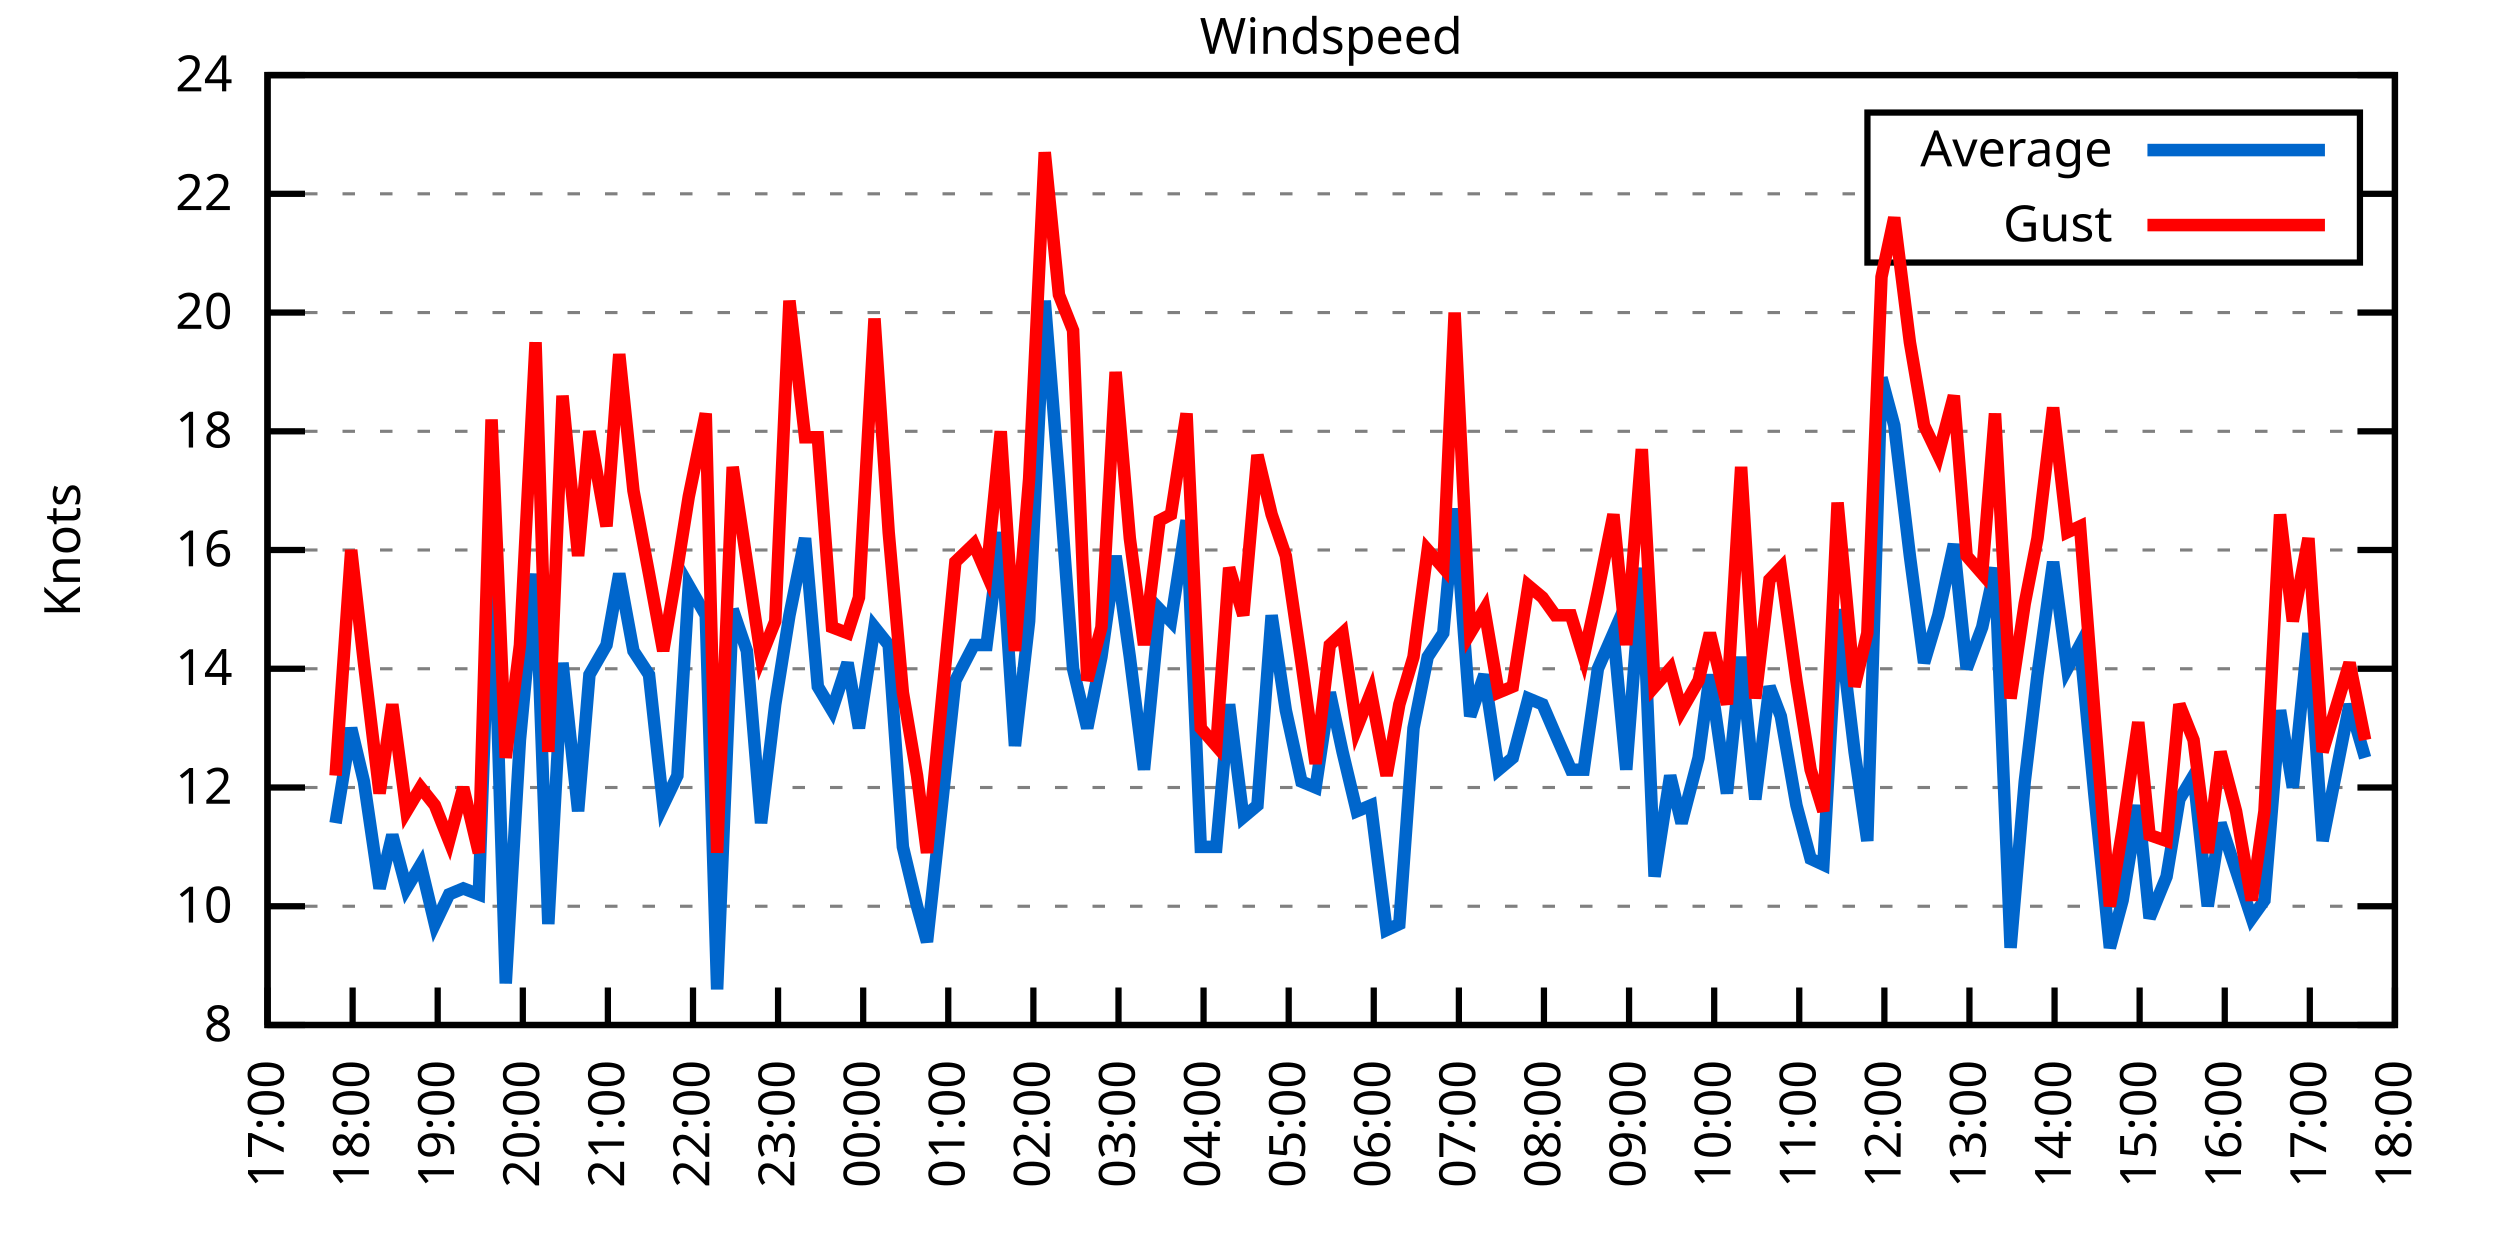
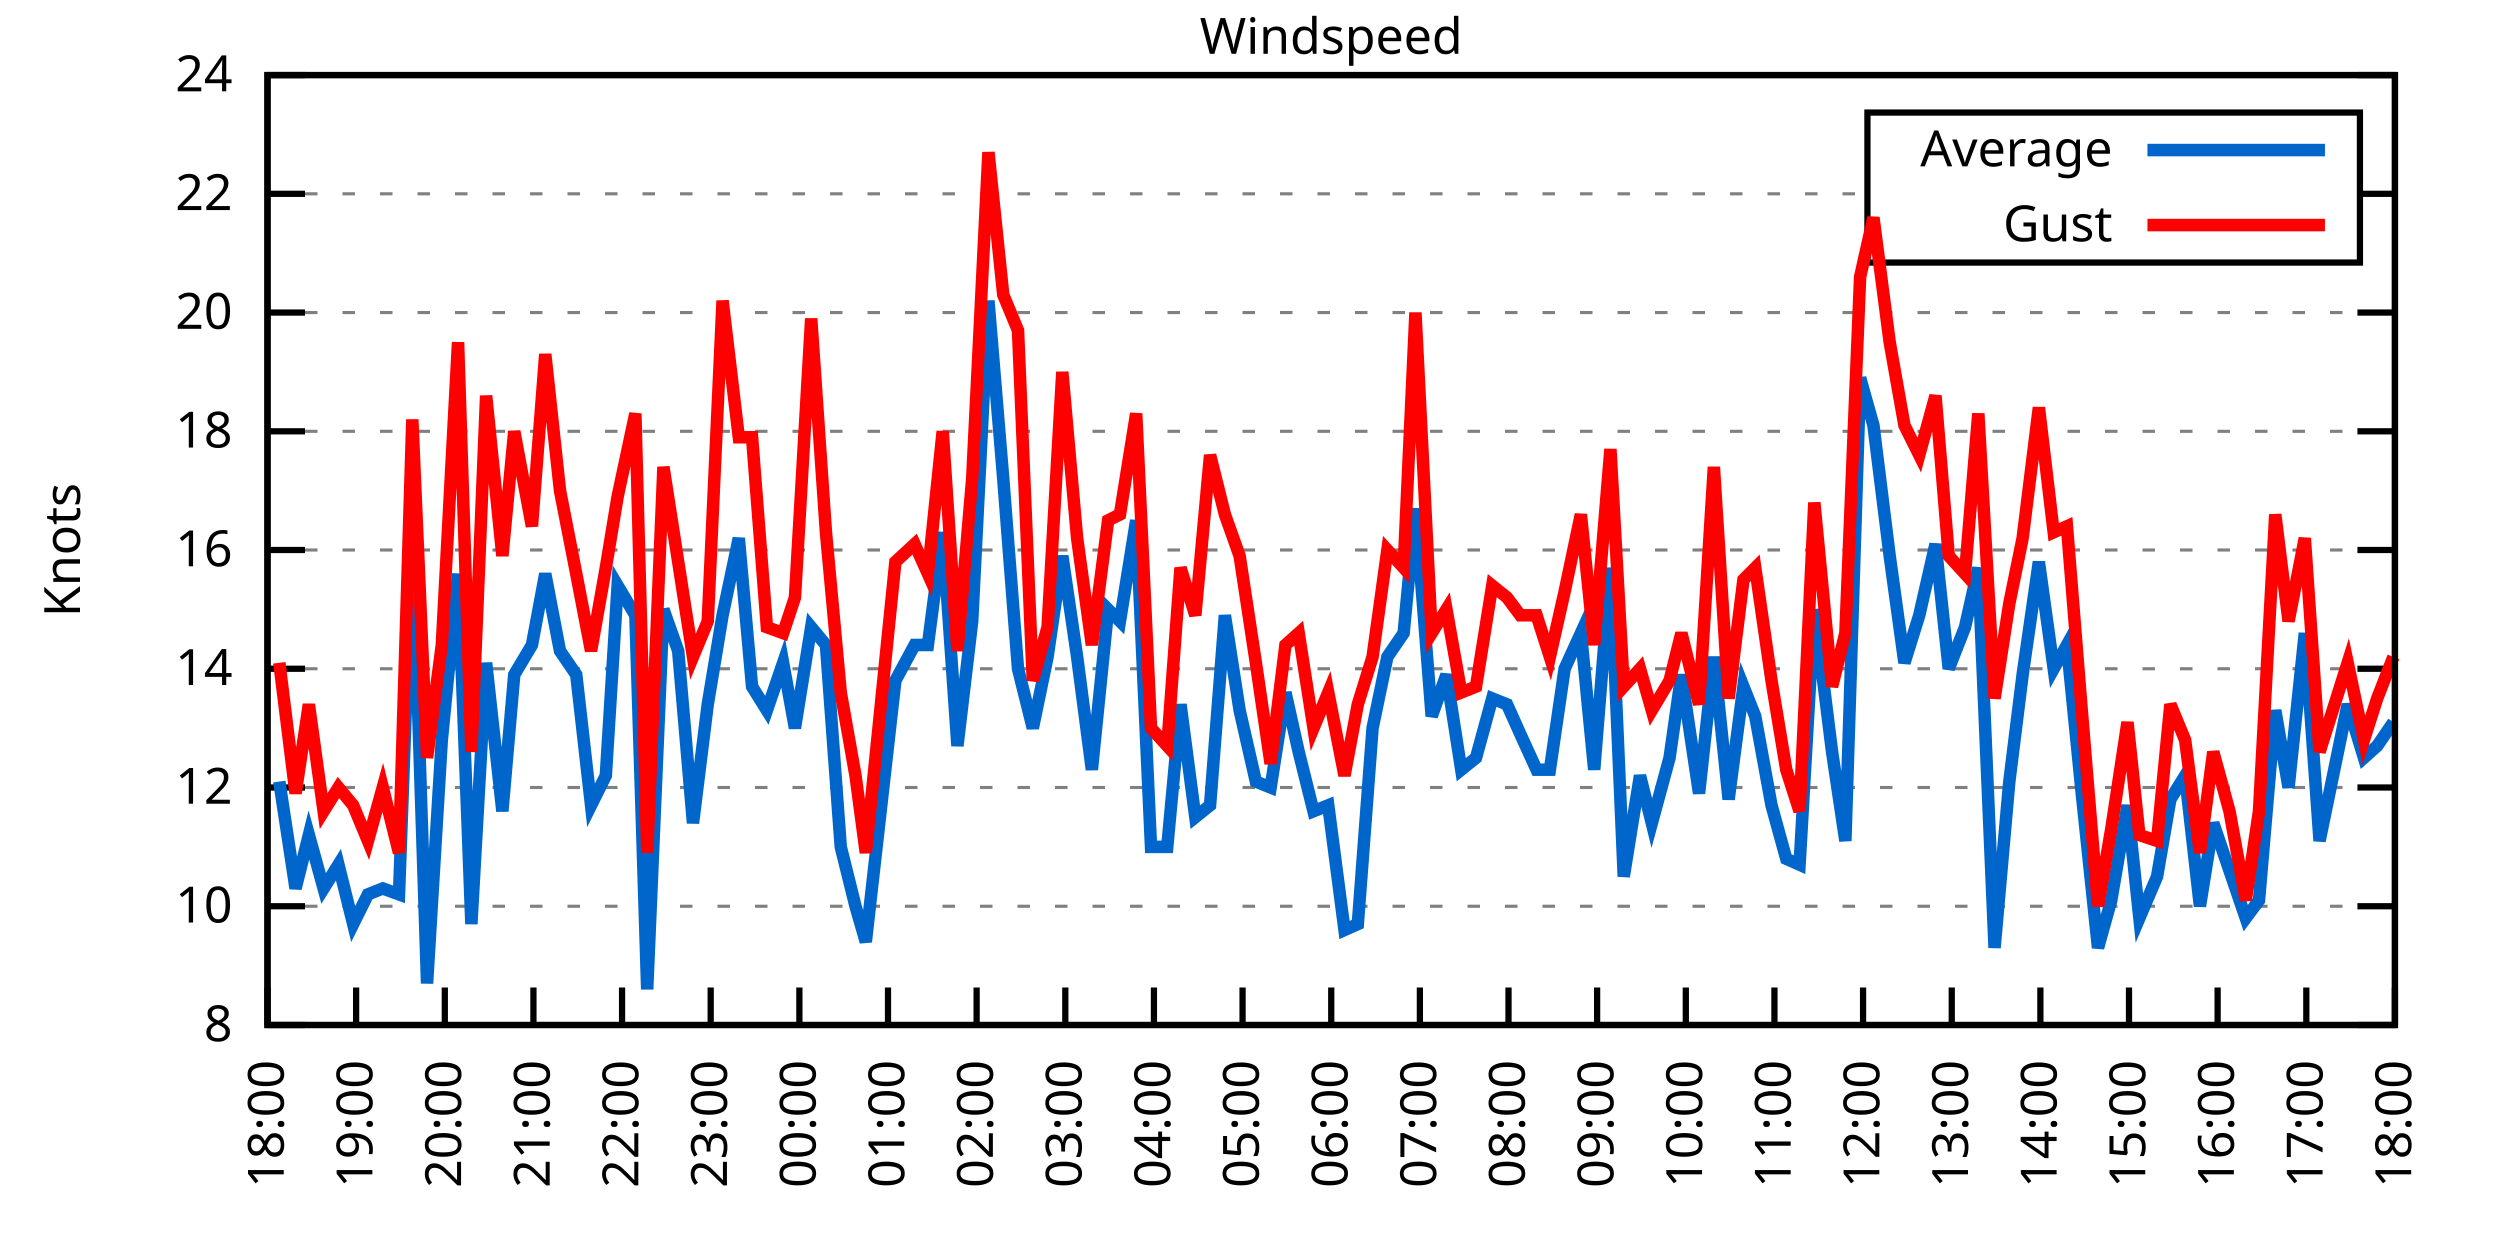
<svg xmlns="http://www.w3.org/2000/svg" xmlns:xlink="http://www.w3.org/1999/xlink" width="400" height="200" viewBox="0 0 400 200">
  <g id="gnuplot_canvas">
    <rect x="0" y="0" width="400" height="200" fill="none" />
    <defs>
      <circle id="gpDot" r="0.5" stroke-width="0.5" stroke="currentColor" />
      <path id="gpPt0" stroke-width="0.333" stroke="currentColor" d="M-1,0 h2 M0,-1 v2" />
      <path id="gpPt1" stroke-width="0.333" stroke="currentColor" d="M-1,-1 L1,1 M1,-1 L-1,1" />
      <path id="gpPt2" stroke-width="0.333" stroke="currentColor" d="M-1,0 L1,0 M0,-1 L0,1 M-1,-1 L1,1 M-1,1 L1,-1" />
      <rect id="gpPt3" stroke-width="0.333" stroke="currentColor" x="-1" y="-1" width="2" height="2" />
      <rect id="gpPt4" stroke-width="0.333" stroke="currentColor" fill="currentColor" x="-1" y="-1" width="2" height="2" />
      <circle id="gpPt5" stroke-width="0.333" stroke="currentColor" cx="0" cy="0" r="1" />
      <use xlink:href="#gpPt5" id="gpPt6" fill="currentColor" stroke="none" />
      <path id="gpPt7" stroke-width="0.333" stroke="currentColor" d="M0,-1.33 L-1.33,0.67 L1.33,0.67 z" />
      <use xlink:href="#gpPt7" id="gpPt8" fill="currentColor" stroke="none" />
      <use xlink:href="#gpPt7" id="gpPt9" stroke="currentColor" transform="rotate(180)" />
      <use xlink:href="#gpPt9" id="gpPt10" fill="currentColor" stroke="none" />
      <use xlink:href="#gpPt3" id="gpPt11" stroke="currentColor" transform="rotate(45)" />
      <use xlink:href="#gpPt11" id="gpPt12" fill="currentColor" stroke="none" />
      <path id="gpPt13" stroke-width="0.333" stroke="currentColor" d="M0,1.330 L1.265,0.411 L0.782,-1.067 L-0.782,-1.076 L-1.265,0.411 z" />
      <use xlink:href="#gpPt13" id="gpPt14" fill="currentColor" stroke="none" />
      <filter id="textbox" filterUnits="objectBoundingBox" x="0" y="0" height="1" width="1">
        <feFlood flood-color="white" flood-opacity="1" result="bgnd" />
        <feComposite in="SourceGraphic" in2="bgnd" operator="atop" />
      </filter>
      <filter id="greybox" filterUnits="objectBoundingBox" x="0" y="0" height="1" width="1">
        <feFlood flood-color="lightgrey" flood-opacity="1" result="grey" />
        <feComposite in="SourceGraphic" in2="grey" operator="atop" />
      </filter>
    </defs>
    <g fill="none" color="white" stroke="currentColor" stroke-width="1.00" stroke-linecap="butt" stroke-linejoin="miter">
</g>
    <g fill="none" color="black" stroke="currentColor" stroke-width="1.00" stroke-linecap="butt" stroke-linejoin="miter">
      <g stroke="none" shape-rendering="crispEdges">
        <polygon fill="rgb(255, 255, 255)" points="42.80,164.00 383.18,164.00 383.18,12.02 42.80,12.02 " />
      </g>
    </g>
    <g fill="none" color="black" stroke="currentColor" stroke-width="1.00" stroke-linecap="butt" stroke-linejoin="miter">
</g>
    <g fill="none" color="black" stroke="black" stroke-width="0.50" stroke-linecap="butt" stroke-linejoin="miter">
</g>
    <g fill="none" color="gray" stroke="currentColor" stroke-width="0.50" stroke-linecap="butt" stroke-linejoin="miter">
      <path stroke="gray" stroke-dasharray="2,4" class="gridline" d="M42.80,164.00 L383.19,164.00  " />
    </g>
    <g fill="none" color="gray" stroke="gray" stroke-width="1.00" stroke-linecap="butt" stroke-linejoin="miter">
</g>
    <g fill="none" color="black" stroke="currentColor" stroke-width="1.00" stroke-linecap="butt" stroke-linejoin="miter">
      <path stroke="black" d="M42.80,164.00 L48.80,164.00 M383.19,164.00 L377.19,164.00  " />
      <g transform="translate(37.20,166.60)" stroke="none" fill="black" font-family="Sans" font-size="8.00" text-anchor="end">
        <text>
          <tspan font-family="Sans"> 8</tspan>
        </text>
      </g>
    </g>
    <g fill="none" color="black" stroke="currentColor" stroke-width="1.00" stroke-linecap="butt" stroke-linejoin="miter">
</g>
    <g fill="none" color="black" stroke="black" stroke-width="0.50" stroke-linecap="butt" stroke-linejoin="miter">
</g>
    <g fill="none" color="gray" stroke="currentColor" stroke-width="0.50" stroke-linecap="butt" stroke-linejoin="miter">
      <path stroke="gray" stroke-dasharray="2,4" class="gridline" d="M42.80,145.00 L383.19,145.00  " />
    </g>
    <g fill="none" color="gray" stroke="gray" stroke-width="1.00" stroke-linecap="butt" stroke-linejoin="miter">
</g>
    <g fill="none" color="black" stroke="currentColor" stroke-width="1.00" stroke-linecap="butt" stroke-linejoin="miter">
      <path stroke="black" d="M42.80,145.00 L48.80,145.00 M383.19,145.00 L377.19,145.00  " />
      <g transform="translate(37.20,147.60)" stroke="none" fill="black" font-family="Sans" font-size="8.00" text-anchor="end">
        <text>
          <tspan font-family="Sans"> 10</tspan>
        </text>
      </g>
    </g>
    <g fill="none" color="black" stroke="currentColor" stroke-width="1.00" stroke-linecap="butt" stroke-linejoin="miter">
</g>
    <g fill="none" color="black" stroke="black" stroke-width="0.50" stroke-linecap="butt" stroke-linejoin="miter">
</g>
    <g fill="none" color="gray" stroke="currentColor" stroke-width="0.50" stroke-linecap="butt" stroke-linejoin="miter">
      <path stroke="gray" stroke-dasharray="2,4" class="gridline" d="M42.80,126.00 L383.19,126.00  " />
    </g>
    <g fill="none" color="gray" stroke="gray" stroke-width="1.00" stroke-linecap="butt" stroke-linejoin="miter">
</g>
    <g fill="none" color="black" stroke="currentColor" stroke-width="1.00" stroke-linecap="butt" stroke-linejoin="miter">
      <path stroke="black" d="M42.80,126.00 L48.80,126.00 M383.19,126.00 L377.19,126.00  " />
      <g transform="translate(37.20,128.60)" stroke="none" fill="black" font-family="Sans" font-size="8.00" text-anchor="end">
        <text>
          <tspan font-family="Sans"> 12</tspan>
        </text>
      </g>
    </g>
    <g fill="none" color="black" stroke="currentColor" stroke-width="1.00" stroke-linecap="butt" stroke-linejoin="miter">
</g>
    <g fill="none" color="black" stroke="black" stroke-width="0.50" stroke-linecap="butt" stroke-linejoin="miter">
</g>
    <g fill="none" color="gray" stroke="currentColor" stroke-width="0.50" stroke-linecap="butt" stroke-linejoin="miter">
      <path stroke="gray" stroke-dasharray="2,4" class="gridline" d="M42.80,107.00 L383.19,107.00  " />
    </g>
    <g fill="none" color="gray" stroke="gray" stroke-width="1.00" stroke-linecap="butt" stroke-linejoin="miter">
</g>
    <g fill="none" color="black" stroke="currentColor" stroke-width="1.00" stroke-linecap="butt" stroke-linejoin="miter">
      <path stroke="black" d="M42.80,107.00 L48.80,107.00 M383.19,107.00 L377.19,107.00  " />
      <g transform="translate(37.20,109.60)" stroke="none" fill="black" font-family="Sans" font-size="8.00" text-anchor="end">
        <text>
          <tspan font-family="Sans"> 14</tspan>
        </text>
      </g>
    </g>
    <g fill="none" color="black" stroke="currentColor" stroke-width="1.00" stroke-linecap="butt" stroke-linejoin="miter">
</g>
    <g fill="none" color="black" stroke="black" stroke-width="0.50" stroke-linecap="butt" stroke-linejoin="miter">
</g>
    <g fill="none" color="gray" stroke="currentColor" stroke-width="0.50" stroke-linecap="butt" stroke-linejoin="miter">
      <path stroke="gray" stroke-dasharray="2,4" class="gridline" d="M42.80,88.00 L383.19,88.00  " />
    </g>
    <g fill="none" color="gray" stroke="gray" stroke-width="1.00" stroke-linecap="butt" stroke-linejoin="miter">
</g>
    <g fill="none" color="black" stroke="currentColor" stroke-width="1.00" stroke-linecap="butt" stroke-linejoin="miter">
      <path stroke="black" d="M42.80,88.00 L48.80,88.00 M383.19,88.00 L377.19,88.00  " />
      <g transform="translate(37.20,90.60)" stroke="none" fill="black" font-family="Sans" font-size="8.00" text-anchor="end">
        <text>
          <tspan font-family="Sans"> 16</tspan>
        </text>
      </g>
    </g>
    <g fill="none" color="black" stroke="currentColor" stroke-width="1.00" stroke-linecap="butt" stroke-linejoin="miter">
</g>
    <g fill="none" color="black" stroke="black" stroke-width="0.50" stroke-linecap="butt" stroke-linejoin="miter">
</g>
    <g fill="none" color="gray" stroke="currentColor" stroke-width="0.50" stroke-linecap="butt" stroke-linejoin="miter">
      <path stroke="gray" stroke-dasharray="2,4" class="gridline" d="M42.80,69.01 L383.19,69.01  " />
    </g>
    <g fill="none" color="gray" stroke="gray" stroke-width="1.00" stroke-linecap="butt" stroke-linejoin="miter">
</g>
    <g fill="none" color="black" stroke="currentColor" stroke-width="1.00" stroke-linecap="butt" stroke-linejoin="miter">
      <path stroke="black" d="M42.80,69.01 L48.80,69.01 M383.19,69.01 L377.19,69.01  " />
      <g transform="translate(37.20,71.61)" stroke="none" fill="black" font-family="Sans" font-size="8.00" text-anchor="end">
        <text>
          <tspan font-family="Sans"> 18</tspan>
        </text>
      </g>
    </g>
    <g fill="none" color="black" stroke="currentColor" stroke-width="1.00" stroke-linecap="butt" stroke-linejoin="miter">
</g>
    <g fill="none" color="black" stroke="black" stroke-width="0.50" stroke-linecap="butt" stroke-linejoin="miter">
</g>
    <g fill="none" color="gray" stroke="currentColor" stroke-width="0.50" stroke-linecap="butt" stroke-linejoin="miter">
      <path stroke="gray" stroke-dasharray="2,4" class="gridline" d="M42.80,50.01 L383.19,50.01  " />
    </g>
    <g fill="none" color="gray" stroke="gray" stroke-width="1.00" stroke-linecap="butt" stroke-linejoin="miter">
</g>
    <g fill="none" color="black" stroke="currentColor" stroke-width="1.00" stroke-linecap="butt" stroke-linejoin="miter">
      <path stroke="black" d="M42.80,50.01 L48.80,50.01 M383.19,50.01 L377.19,50.01  " />
      <g transform="translate(37.20,52.61)" stroke="none" fill="black" font-family="Sans" font-size="8.00" text-anchor="end">
        <text>
          <tspan font-family="Sans"> 20</tspan>
        </text>
      </g>
    </g>
    <g fill="none" color="black" stroke="currentColor" stroke-width="1.00" stroke-linecap="butt" stroke-linejoin="miter">
</g>
    <g fill="none" color="black" stroke="black" stroke-width="0.50" stroke-linecap="butt" stroke-linejoin="miter">
</g>
    <g fill="none" color="gray" stroke="currentColor" stroke-width="0.50" stroke-linecap="butt" stroke-linejoin="miter">
      <path stroke="gray" stroke-dasharray="2,4" class="gridline" d="M42.80,31.01 L298.79,31.01 M377.59,31.01 L383.19,31.01  " />
    </g>
    <g fill="none" color="gray" stroke="gray" stroke-width="1.00" stroke-linecap="butt" stroke-linejoin="miter">
</g>
    <g fill="none" color="black" stroke="currentColor" stroke-width="1.00" stroke-linecap="butt" stroke-linejoin="miter">
      <path stroke="black" d="M42.80,31.01 L48.80,31.01 M383.19,31.01 L377.19,31.01  " />
      <g transform="translate(37.20,33.61)" stroke="none" fill="black" font-family="Sans" font-size="8.00" text-anchor="end">
        <text>
          <tspan font-family="Sans"> 22</tspan>
        </text>
      </g>
    </g>
    <g fill="none" color="black" stroke="currentColor" stroke-width="1.00" stroke-linecap="butt" stroke-linejoin="miter">
</g>
    <g fill="none" color="black" stroke="black" stroke-width="0.50" stroke-linecap="butt" stroke-linejoin="miter">
</g>
    <g fill="none" color="gray" stroke="currentColor" stroke-width="0.50" stroke-linecap="butt" stroke-linejoin="miter">
      <path stroke="gray" stroke-dasharray="2,4" class="gridline" d="M42.80,12.01 L383.19,12.01  " />
    </g>
    <g fill="none" color="gray" stroke="gray" stroke-width="1.00" stroke-linecap="butt" stroke-linejoin="miter">
</g>
    <g fill="none" color="black" stroke="currentColor" stroke-width="1.00" stroke-linecap="butt" stroke-linejoin="miter">
      <path stroke="black" d="M42.80,12.01 L48.80,12.01 M383.19,12.01 L377.19,12.01  " />
      <g transform="translate(37.20,14.61)" stroke="none" fill="black" font-family="Sans" font-size="8.00" text-anchor="end">
        <text>
          <tspan font-family="Sans"> 24</tspan>
        </text>
      </g>
    </g>
    <g fill="none" color="black" stroke="currentColor" stroke-width="1.00" stroke-linecap="butt" stroke-linejoin="miter">
      <path stroke="black" d="M42.80,164.00 L42.80,158.00  " />
      <g transform="translate(45.40,169.60) rotate(270.00)" stroke="none" fill="black" font-family="Sans" font-size="8.00" text-anchor="end">
        <text>
-           <tspan font-family="Sans">17:00</tspan>
-         </text>
-       </g>
-     </g>
-     <g fill="none" color="black" stroke="currentColor" stroke-width="1.00" stroke-linecap="butt" stroke-linejoin="miter">
-       <path stroke="black" d="M56.42,164.00 L56.42,158.00  " />
-       <g transform="translate(59.02,169.60) rotate(270.00)" stroke="none" fill="black" font-family="Sans" font-size="8.00" text-anchor="end">
-         <text>
          <tspan font-family="Sans">18:00</tspan>
        </text>
      </g>
    </g>
    <g fill="none" color="black" stroke="currentColor" stroke-width="1.00" stroke-linecap="butt" stroke-linejoin="miter">
-       <path stroke="black" d="M70.03,164.00 L70.03,158.00  " />
-       <g transform="translate(72.63,169.60) rotate(270.00)" stroke="none" fill="black" font-family="Sans" font-size="8.00" text-anchor="end">
+       <path stroke="black" d="M56.98,164.00 L56.98,158.00  " />
+       <g transform="translate(59.58,169.60) rotate(270.00)" stroke="none" fill="black" font-family="Sans" font-size="8.00" text-anchor="end">
        <text>
          <tspan font-family="Sans">19:00</tspan>
        </text>
      </g>
    </g>
    <g fill="none" color="black" stroke="currentColor" stroke-width="1.00" stroke-linecap="butt" stroke-linejoin="miter">
-       <path stroke="black" d="M83.65,164.00 L83.65,158.00  " />
-       <g transform="translate(86.25,169.60) rotate(270.00)" stroke="none" fill="black" font-family="Sans" font-size="8.00" text-anchor="end">
+       <path stroke="black" d="M71.17,164.00 L71.17,158.00  " />
+       <g transform="translate(73.77,169.60) rotate(270.00)" stroke="none" fill="black" font-family="Sans" font-size="8.00" text-anchor="end">
        <text>
          <tspan font-family="Sans">20:00</tspan>
        </text>
      </g>
    </g>
    <g fill="none" color="black" stroke="currentColor" stroke-width="1.00" stroke-linecap="butt" stroke-linejoin="miter">
-       <path stroke="black" d="M97.26,164.00 L97.26,158.00  " />
-       <g transform="translate(99.86,169.60) rotate(270.00)" stroke="none" fill="black" font-family="Sans" font-size="8.00" text-anchor="end">
+       <path stroke="black" d="M85.35,164.00 L85.35,158.00  " />
+       <g transform="translate(87.95,169.60) rotate(270.00)" stroke="none" fill="black" font-family="Sans" font-size="8.00" text-anchor="end">
        <text>
          <tspan font-family="Sans">21:00</tspan>
        </text>
      </g>
    </g>
    <g fill="none" color="black" stroke="currentColor" stroke-width="1.00" stroke-linecap="butt" stroke-linejoin="miter">
-       <path stroke="black" d="M110.88,164.00 L110.88,158.00  " />
-       <g transform="translate(113.48,169.60) rotate(270.00)" stroke="none" fill="black" font-family="Sans" font-size="8.00" text-anchor="end">
+       <path stroke="black" d="M99.53,164.00 L99.53,158.00  " />
+       <g transform="translate(102.13,169.60) rotate(270.00)" stroke="none" fill="black" font-family="Sans" font-size="8.00" text-anchor="end">
        <text>
          <tspan font-family="Sans">22:00</tspan>
        </text>
      </g>
    </g>
    <g fill="none" color="black" stroke="currentColor" stroke-width="1.00" stroke-linecap="butt" stroke-linejoin="miter">
-       <path stroke="black" d="M124.49,164.00 L124.49,158.00  " />
-       <g transform="translate(127.09,169.60) rotate(270.00)" stroke="none" fill="black" font-family="Sans" font-size="8.00" text-anchor="end">
+       <path stroke="black" d="M113.71,164.00 L113.71,158.00  " />
+       <g transform="translate(116.31,169.60) rotate(270.00)" stroke="none" fill="black" font-family="Sans" font-size="8.00" text-anchor="end">
        <text>
          <tspan font-family="Sans">23:00</tspan>
        </text>
      </g>
    </g>
    <g fill="none" color="black" stroke="currentColor" stroke-width="1.00" stroke-linecap="butt" stroke-linejoin="miter">
-       <path stroke="black" d="M138.11,164.00 L138.11,158.00  " />
-       <g transform="translate(140.71,169.60) rotate(270.00)" stroke="none" fill="black" font-family="Sans" font-size="8.00" text-anchor="end">
+       <path stroke="black" d="M127.90,164.00 L127.90,158.00  " />
+       <g transform="translate(130.50,169.60) rotate(270.00)" stroke="none" fill="black" font-family="Sans" font-size="8.00" text-anchor="end">
        <text>
          <tspan font-family="Sans">00:00</tspan>
        </text>
      </g>
    </g>
    <g fill="none" color="black" stroke="currentColor" stroke-width="1.00" stroke-linecap="butt" stroke-linejoin="miter">
-       <path stroke="black" d="M151.72,164.00 L151.72,158.00  " />
-       <g transform="translate(154.32,169.60) rotate(270.00)" stroke="none" fill="black" font-family="Sans" font-size="8.00" text-anchor="end">
+       <path stroke="black" d="M142.08,164.00 L142.08,158.00  " />
+       <g transform="translate(144.68,169.60) rotate(270.00)" stroke="none" fill="black" font-family="Sans" font-size="8.00" text-anchor="end">
        <text>
          <tspan font-family="Sans">01:00</tspan>
        </text>
      </g>
    </g>
    <g fill="none" color="black" stroke="currentColor" stroke-width="1.00" stroke-linecap="butt" stroke-linejoin="miter">
-       <path stroke="black" d="M165.34,164.00 L165.34,158.00  " />
-       <g transform="translate(167.94,169.60) rotate(270.00)" stroke="none" fill="black" font-family="Sans" font-size="8.00" text-anchor="end">
+       <path stroke="black" d="M156.26,164.00 L156.26,158.00  " />
+       <g transform="translate(158.86,169.60) rotate(270.00)" stroke="none" fill="black" font-family="Sans" font-size="8.00" text-anchor="end">
        <text>
          <tspan font-family="Sans">02:00</tspan>
        </text>
      </g>
    </g>
    <g fill="none" color="black" stroke="currentColor" stroke-width="1.00" stroke-linecap="butt" stroke-linejoin="miter">
-       <path stroke="black" d="M178.96,164.00 L178.96,158.00  " />
-       <g transform="translate(181.56,169.60) rotate(270.00)" stroke="none" fill="black" font-family="Sans" font-size="8.00" text-anchor="end">
+       <path stroke="black" d="M170.45,164.00 L170.45,158.00  " />
+       <g transform="translate(173.05,169.60) rotate(270.00)" stroke="none" fill="black" font-family="Sans" font-size="8.00" text-anchor="end">
        <text>
          <tspan font-family="Sans">03:00</tspan>
        </text>
      </g>
    </g>
    <g fill="none" color="black" stroke="currentColor" stroke-width="1.00" stroke-linecap="butt" stroke-linejoin="miter">
-       <path stroke="black" d="M192.57,164.00 L192.57,158.00  " />
-       <g transform="translate(195.17,169.60) rotate(270.00)" stroke="none" fill="black" font-family="Sans" font-size="8.00" text-anchor="end">
+       <path stroke="black" d="M184.63,164.00 L184.63,158.00  " />
+       <g transform="translate(187.23,169.60) rotate(270.00)" stroke="none" fill="black" font-family="Sans" font-size="8.00" text-anchor="end">
        <text>
          <tspan font-family="Sans">04:00</tspan>
        </text>
      </g>
    </g>
    <g fill="none" color="black" stroke="currentColor" stroke-width="1.00" stroke-linecap="butt" stroke-linejoin="miter">
-       <path stroke="black" d="M206.19,164.00 L206.19,158.00  " />
-       <g transform="translate(208.79,169.60) rotate(270.00)" stroke="none" fill="black" font-family="Sans" font-size="8.00" text-anchor="end">
+       <path stroke="black" d="M198.81,164.00 L198.81,158.00  " />
+       <g transform="translate(201.41,169.60) rotate(270.00)" stroke="none" fill="black" font-family="Sans" font-size="8.00" text-anchor="end">
        <text>
          <tspan font-family="Sans">05:00</tspan>
        </text>
      </g>
    </g>
    <g fill="none" color="black" stroke="currentColor" stroke-width="1.00" stroke-linecap="butt" stroke-linejoin="miter">
-       <path stroke="black" d="M219.80,164.00 L219.80,158.00  " />
-       <g transform="translate(222.40,169.60) rotate(270.00)" stroke="none" fill="black" font-family="Sans" font-size="8.00" text-anchor="end">
+       <path stroke="black" d="M213.00,164.00 L213.00,158.00  " />
+       <g transform="translate(215.60,169.60) rotate(270.00)" stroke="none" fill="black" font-family="Sans" font-size="8.00" text-anchor="end">
        <text>
          <tspan font-family="Sans">06:00</tspan>
        </text>
      </g>
    </g>
    <g fill="none" color="black" stroke="currentColor" stroke-width="1.00" stroke-linecap="butt" stroke-linejoin="miter">
-       <path stroke="black" d="M233.42,164.00 L233.42,158.00  " />
-       <g transform="translate(236.02,169.60) rotate(270.00)" stroke="none" fill="black" font-family="Sans" font-size="8.00" text-anchor="end">
+       <path stroke="black" d="M227.18,164.00 L227.18,158.00  " />
+       <g transform="translate(229.78,169.60) rotate(270.00)" stroke="none" fill="black" font-family="Sans" font-size="8.00" text-anchor="end">
        <text>
          <tspan font-family="Sans">07:00</tspan>
        </text>
      </g>
    </g>
    <g fill="none" color="black" stroke="currentColor" stroke-width="1.00" stroke-linecap="butt" stroke-linejoin="miter">
-       <path stroke="black" d="M247.03,164.00 L247.03,158.00  " />
-       <g transform="translate(249.63,169.60) rotate(270.00)" stroke="none" fill="black" font-family="Sans" font-size="8.00" text-anchor="end">
+       <path stroke="black" d="M241.36,164.00 L241.36,158.00  " />
+       <g transform="translate(243.96,169.60) rotate(270.00)" stroke="none" fill="black" font-family="Sans" font-size="8.00" text-anchor="end">
        <text>
          <tspan font-family="Sans">08:00</tspan>
        </text>
      </g>
    </g>
    <g fill="none" color="black" stroke="currentColor" stroke-width="1.00" stroke-linecap="butt" stroke-linejoin="miter">
-       <path stroke="black" d="M260.65,164.00 L260.65,158.00  " />
-       <g transform="translate(263.25,169.60) rotate(270.00)" stroke="none" fill="black" font-family="Sans" font-size="8.00" text-anchor="end">
+       <path stroke="black" d="M255.54,164.00 L255.54,158.00  " />
+       <g transform="translate(258.14,169.60) rotate(270.00)" stroke="none" fill="black" font-family="Sans" font-size="8.00" text-anchor="end">
        <text>
          <tspan font-family="Sans">09:00</tspan>
        </text>
      </g>
    </g>
    <g fill="none" color="black" stroke="currentColor" stroke-width="1.00" stroke-linecap="butt" stroke-linejoin="miter">
-       <path stroke="black" d="M274.27,164.00 L274.27,158.00  " />
-       <g transform="translate(276.87,169.60) rotate(270.00)" stroke="none" fill="black" font-family="Sans" font-size="8.00" text-anchor="end">
+       <path stroke="black" d="M269.73,164.00 L269.73,158.00  " />
+       <g transform="translate(272.33,169.60) rotate(270.00)" stroke="none" fill="black" font-family="Sans" font-size="8.00" text-anchor="end">
        <text>
          <tspan font-family="Sans">10:00</tspan>
        </text>
      </g>
    </g>
    <g fill="none" color="black" stroke="currentColor" stroke-width="1.00" stroke-linecap="butt" stroke-linejoin="miter">
-       <path stroke="black" d="M287.88,164.00 L287.88,158.00  " />
-       <g transform="translate(290.48,169.60) rotate(270.00)" stroke="none" fill="black" font-family="Sans" font-size="8.00" text-anchor="end">
+       <path stroke="black" d="M283.91,164.00 L283.91,158.00  " />
+       <g transform="translate(286.51,169.60) rotate(270.00)" stroke="none" fill="black" font-family="Sans" font-size="8.00" text-anchor="end">
        <text>
          <tspan font-family="Sans">11:00</tspan>
        </text>
      </g>
    </g>
    <g fill="none" color="black" stroke="currentColor" stroke-width="1.00" stroke-linecap="butt" stroke-linejoin="miter">
-       <path stroke="black" d="M301.50,164.00 L301.50,158.00  " />
-       <g transform="translate(304.10,169.60) rotate(270.00)" stroke="none" fill="black" font-family="Sans" font-size="8.00" text-anchor="end">
+       <path stroke="black" d="M298.09,164.00 L298.09,158.00  " />
+       <g transform="translate(300.69,169.60) rotate(270.00)" stroke="none" fill="black" font-family="Sans" font-size="8.00" text-anchor="end">
        <text>
          <tspan font-family="Sans">12:00</tspan>
        </text>
      </g>
    </g>
    <g fill="none" color="black" stroke="currentColor" stroke-width="1.00" stroke-linecap="butt" stroke-linejoin="miter">
-       <path stroke="black" d="M315.11,164.00 L315.11,158.00  " />
-       <g transform="translate(317.71,169.60) rotate(270.00)" stroke="none" fill="black" font-family="Sans" font-size="8.00" text-anchor="end">
+       <path stroke="black" d="M312.28,164.00 L312.28,158.00  " />
+       <g transform="translate(314.88,169.60) rotate(270.00)" stroke="none" fill="black" font-family="Sans" font-size="8.00" text-anchor="end">
        <text>
          <tspan font-family="Sans">13:00</tspan>
        </text>
      </g>
    </g>
    <g fill="none" color="black" stroke="currentColor" stroke-width="1.00" stroke-linecap="butt" stroke-linejoin="miter">
-       <path stroke="black" d="M328.73,164.00 L328.73,158.00  " />
-       <g transform="translate(331.33,169.60) rotate(270.00)" stroke="none" fill="black" font-family="Sans" font-size="8.00" text-anchor="end">
+       <path stroke="black" d="M326.46,164.00 L326.46,158.00  " />
+       <g transform="translate(329.06,169.60) rotate(270.00)" stroke="none" fill="black" font-family="Sans" font-size="8.00" text-anchor="end">
        <text>
          <tspan font-family="Sans">14:00</tspan>
        </text>
      </g>
    </g>
    <g fill="none" color="black" stroke="currentColor" stroke-width="1.00" stroke-linecap="butt" stroke-linejoin="miter">
-       <path stroke="black" d="M342.34,164.00 L342.34,158.00  " />
-       <g transform="translate(344.94,169.60) rotate(270.00)" stroke="none" fill="black" font-family="Sans" font-size="8.00" text-anchor="end">
+       <path stroke="black" d="M340.64,164.00 L340.64,158.00  " />
+       <g transform="translate(343.24,169.60) rotate(270.00)" stroke="none" fill="black" font-family="Sans" font-size="8.00" text-anchor="end">
        <text>
          <tspan font-family="Sans">15:00</tspan>
        </text>
      </g>
    </g>
    <g fill="none" color="black" stroke="currentColor" stroke-width="1.00" stroke-linecap="butt" stroke-linejoin="miter">
-       <path stroke="black" d="M355.96,164.00 L355.96,158.00  " />
-       <g transform="translate(358.56,169.60) rotate(270.00)" stroke="none" fill="black" font-family="Sans" font-size="8.00" text-anchor="end">
+       <path stroke="black" d="M354.82,164.00 L354.82,158.00  " />
+       <g transform="translate(357.42,169.60) rotate(270.00)" stroke="none" fill="black" font-family="Sans" font-size="8.00" text-anchor="end">
        <text>
          <tspan font-family="Sans">16:00</tspan>
        </text>
      </g>
    </g>
    <g fill="none" color="black" stroke="currentColor" stroke-width="1.00" stroke-linecap="butt" stroke-linejoin="miter">
-       <path stroke="black" d="M369.57,164.00 L369.57,158.00  " />
-       <g transform="translate(372.17,169.60) rotate(270.00)" stroke="none" fill="black" font-family="Sans" font-size="8.00" text-anchor="end">
+       <path stroke="black" d="M369.01,164.00 L369.01,158.00  " />
+       <g transform="translate(371.61,169.60) rotate(270.00)" stroke="none" fill="black" font-family="Sans" font-size="8.00" text-anchor="end">
        <text>
          <tspan font-family="Sans">17:00</tspan>
        </text>
      </g>
    </g>
    <g fill="none" color="black" stroke="currentColor" stroke-width="1.00" stroke-linecap="butt" stroke-linejoin="miter">
      <path stroke="black" d="M383.19,164.00 L383.19,158.00  " />
      <g transform="translate(385.79,169.60) rotate(270.00)" stroke="none" fill="black" font-family="Sans" font-size="8.00" text-anchor="end">
        <text>
          <tspan font-family="Sans">18:00</tspan>
        </text>
      </g>
    </g>
    <g fill="none" color="black" stroke="currentColor" stroke-width="1.00" stroke-linecap="butt" stroke-linejoin="miter">
</g>
    <g fill="none" color="black" stroke="currentColor" stroke-width="1.00" stroke-linecap="butt" stroke-linejoin="miter">
      <path stroke="black" d="M42.80,12.01 L42.80,164.00 L383.19,164.00 L383.19,12.01 L42.80,12.01 Z  " />
    </g>
    <g fill="none" color="black" stroke="currentColor" stroke-width="1.00" stroke-linecap="butt" stroke-linejoin="miter">
</g>
    <g fill="none" color="black" stroke="currentColor" stroke-width="1.00" stroke-linecap="butt" stroke-linejoin="miter">
      <path stroke="black" d="M298.79,42.01 L298.79,18.01 L377.59,18.01 L377.59,42.01 L298.79,42.01 Z  " />
    </g>
    <g id="Windspeed_plot_1">
      <g fill="none" color="white" stroke="black" stroke-width="2.00" stroke-linecap="butt" stroke-linejoin="miter">
</g>
      <g fill="none" color="black" stroke="currentColor" stroke-width="2.00" stroke-linecap="butt" stroke-linejoin="miter">
        <g transform="translate(337.99,26.61)" stroke="none" fill="black" font-family="Sans" font-size="8.00" text-anchor="end">
          <text>
            <tspan font-family="Sans">Average</tspan>
          </text>
        </g>
      </g>
      <g fill="none" color="black" stroke="currentColor" stroke-width="2.00" stroke-linecap="butt" stroke-linejoin="miter">
-         <path stroke="rgb(  0, 102, 204)" d="M343.59,24.01 L371.99,24.01 M53.69,131.70 L56.19,116.50 L58.23,125.05 L60.73,142.15 L62.77,133.60 L65.04,142.15   L67.31,138.35 L69.58,147.85 L71.85,143.10 L74.12,142.15 L76.61,143.10 L78.65,85.16 L80.92,157.35 L83.19,118.40   L85.69,91.80 L87.73,147.85 L90.00,106.05 L92.50,129.80 L94.31,107.95 L97.04,103.20 L99.08,91.80 L101.35,104.15   L103.84,107.95 L106.11,128.85 L108.38,124.10 L110.20,93.70 L112.92,98.45 L114.74,158.30 L117.23,97.50 L119.50,104.15   L121.77,131.70 L124.04,112.70 L126.31,98.45 L128.81,86.11 L130.85,109.85 L133.12,113.65 L135.61,106.05 L137.43,116.50   L139.92,100.35 L142.19,103.20 L144.46,135.50 L146.73,145.00 L148.32,150.70 L152.86,108.90 L155.81,103.20 L157.85,103.20   L160.12,85.16 L162.39,119.35 L164.66,99.40 L167.16,48.11 L169.43,76.61 L171.69,107.00 L173.96,116.50 L176.23,105.10   L178.50,88.95 L180.77,105.10 L183.04,123.15 L185.54,97.50 L187.35,99.40 L189.85,83.26 L192.12,135.50 L194.61,135.50   L196.66,112.70 L198.93,130.75 L201.19,128.85 L203.46,98.45 L205.73,113.65 L208.23,125.05 L210.50,126.00 L212.77,110.80   L214.81,120.30 L217.08,129.80 L219.35,128.85 L221.85,148.80 L223.89,147.85 L226.16,116.50 L228.43,105.10 L230.92,101.30   L232.74,81.36 L235.23,114.60 L237.50,107.95 L239.77,123.15 L242.04,121.25 L244.54,111.75 L246.81,112.70 L248.85,117.45   L251.35,123.15 L253.39,123.15 L255.66,107.00 L258.15,101.30 L260.20,123.15 L262.69,90.85 L264.73,140.25 L267.23,124.10   L269.05,131.70 L271.77,121.25 L273.58,107.95 L276.31,126.95 L278.58,105.10 L280.85,127.90 L283.12,109.85 L284.93,114.60   L287.43,128.85 L289.70,137.40 L291.74,138.35 L294.01,97.50 L296.73,120.30 L298.77,134.55 L301.04,60.46 L303.08,68.06   L305.58,88.95 L307.85,106.05 L310.12,98.45 L312.62,87.06 L314.66,107.00 L317.15,100.35 L319.20,90.85 L321.69,151.65   L323.96,125.05 L326.00,107.95 L328.50,89.90 L330.77,107.00 L332.81,103.20 L335.08,126.95 L337.58,151.65 L339.62,144.05   L342.12,128.85 L343.93,146.90 L346.65,140.25 L348.70,127.90 L350.97,124.10 L353.24,145.00 L355.28,131.70 L357.77,139.30   L360.27,146.90 L362.31,144.05 L364.81,113.65 L366.85,126.00 L369.35,101.30 L371.62,134.55 L375.93,112.70 L378.42,121.25    " />
+         <path stroke="rgb(  0, 102, 204)" d="M343.59,24.01 L371.99,24.01 M44.69,125.05 L47.29,142.15 L49.42,133.60 L51.78,142.15 L54.15,138.35 L56.51,147.85   L58.87,143.10 L61.24,142.15 L63.84,143.10 L65.97,85.16 L68.33,157.35 L70.69,118.40 L73.29,91.80 L75.42,147.85   L77.78,106.05 L80.38,129.80 L82.28,107.95 L85.11,103.20 L87.24,91.80 L89.60,104.15 L92.20,107.95 L94.57,128.85   L96.93,124.10 L98.82,93.70 L101.66,98.45 L103.55,158.30 L106.15,97.50 L108.51,104.15 L110.88,131.70 L113.24,112.70   L115.61,98.45 L118.21,86.11 L120.33,109.85 L122.70,113.65 L125.30,106.05 L127.19,116.50 L129.79,100.35 L132.15,103.20   L134.52,135.50 L136.88,145.00 L138.53,150.70 L143.26,108.90 L146.34,103.20 L148.46,103.20 L150.83,85.16 L153.19,119.35   L155.55,99.40 L158.15,48.11 L160.52,76.61 L162.88,107.00 L165.25,116.50 L167.61,105.10 L169.97,88.95 L172.34,105.10   L174.70,123.15 L177.30,97.50 L179.19,99.40 L181.79,83.26 L184.16,135.50 L186.76,135.50 L188.88,112.70 L191.25,130.75   L193.61,128.85 L195.98,98.45 L198.34,113.65 L200.94,125.05 L203.30,126.00 L205.67,110.80 L207.79,120.30 L210.16,129.80   L212.52,128.85 L215.12,148.80 L217.25,147.85 L219.61,116.50 L221.98,105.10 L224.58,101.30 L226.47,81.36 L229.07,114.60   L231.43,107.95 L233.80,123.15 L236.16,121.25 L238.76,111.75 L241.12,112.70 L243.25,117.45 L245.85,123.15 L247.98,123.15   L250.34,107.00 L252.94,101.30 L255.07,123.15 L257.67,90.85 L259.80,140.25 L262.40,124.10 L264.29,131.70 L267.13,121.25   L269.02,107.95 L271.85,126.95 L274.22,105.10 L276.58,127.90 L278.95,109.85 L280.84,114.60 L283.44,128.85 L285.80,137.40   L287.93,138.35 L290.29,97.50 L293.13,120.30 L295.26,134.55 L297.62,60.46 L299.75,68.06 L302.35,88.95 L304.71,106.05   L307.08,98.45 L309.68,87.06 L311.80,107.00 L314.40,100.35 L316.53,90.85 L319.13,151.65 L321.49,125.05 L323.62,107.95   L326.22,89.90 L328.59,107.00 L330.71,103.20 L333.08,126.95 L335.68,151.65 L337.80,144.05 L340.40,128.85 L342.30,146.90   L345.13,140.25 L347.26,127.90 L349.62,124.10 L351.99,145.00 L354.12,131.70 L356.72,139.30 L359.32,146.90 L361.44,144.05   L364.04,113.65 L366.17,126.00 L368.77,101.30 L371.13,134.55 L375.63,112.70 L378.23,121.25 L380.35,119.35 L382.95,115.55    " />
      </g>
    </g>
    <g id="Windspeed_plot_2">
      <g fill="none" color="black" stroke="currentColor" stroke-width="2.00" stroke-linecap="butt" stroke-linejoin="miter">
        <g transform="translate(337.99,38.61)" stroke="none" fill="black" font-family="Sans" font-size="8.00" text-anchor="end">
          <text>
            <tspan font-family="Sans">Gust</tspan>
          </text>
        </g>
      </g>
      <g fill="none" color="black" stroke="currentColor" stroke-width="2.00" stroke-linecap="butt" stroke-linejoin="miter">
-         <path stroke="rgb(255,   0,   0)" d="M343.59,36.01 L371.99,36.01 M53.69,124.10 L56.19,88.00 L58.23,106.05 L60.73,126.95 L62.77,112.70 L65.04,129.80   L67.31,126.00 L69.58,128.85 L71.85,134.55 L74.12,126.00 L76.61,136.45 L78.65,67.11 L80.92,121.25 L83.19,103.20   L85.69,54.76 L87.73,120.30 L90.00,63.31 L92.50,88.95 L94.31,69.01 L97.04,84.21 L99.08,56.66 L101.35,78.51   L103.84,91.80 L106.11,104.15 L108.38,90.85 L110.20,79.46 L112.92,66.16 L114.74,136.45 L117.23,74.71 L119.50,89.90   L121.77,105.10 L124.04,99.40 L126.31,48.11 L128.81,69.96 L130.85,69.96 L133.12,100.35 L135.61,101.30 L137.43,95.60   L139.92,50.96 L142.19,85.16 L144.46,110.80 L146.73,124.10 L148.32,136.45 L152.86,89.90 L155.81,87.06 L157.85,91.80   L160.12,69.01 L162.39,104.15 L164.66,76.61 L167.16,24.36 L169.43,47.16 L171.69,52.86 L173.96,108.90 L176.23,100.35   L178.50,59.51 L180.77,86.11 L183.04,103.20 L185.54,83.26 L187.35,82.31 L189.85,66.16 L192.12,116.50 L194.61,119.35   L196.66,90.85 L198.93,98.45 L201.19,72.81 L203.46,82.31 L205.73,88.95 L208.23,106.05 L210.50,122.20 L212.77,103.20   L214.81,101.30 L217.08,116.50 L219.35,110.80 L221.85,124.10 L223.89,112.70 L226.16,105.10 L228.43,88.00 L230.92,90.85   L232.74,50.01 L235.23,101.30 L237.50,97.50 L239.77,110.80 L242.04,109.85 L244.54,93.70 L246.81,95.60 L248.85,98.45   L251.35,98.45 L253.39,105.10 L255.66,94.65 L258.15,82.31 L260.20,103.20 L262.69,71.86 L264.73,109.85 L267.23,107.00   L269.05,113.65 L271.77,108.90 L273.58,101.30 L276.31,112.70 L278.58,74.71 L280.85,111.75 L283.12,92.75 L284.93,90.85   L287.43,108.90 L289.70,123.15 L291.74,129.80 L294.01,80.41 L296.73,109.85 L298.77,101.30 L301.04,44.31 L303.08,34.81   L305.58,54.76 L307.85,68.06 L310.12,72.81 L312.62,63.31 L314.66,88.95 L317.15,91.80 L319.20,66.16 L321.69,111.75   L323.96,96.55 L326.00,86.11 L328.50,65.21 L330.77,85.16 L332.81,84.21 L335.08,113.65 L337.58,145.00 L339.62,132.65   L342.12,115.55 L343.93,133.60 L346.65,134.55 L348.70,112.70 L350.97,118.40 L353.24,136.45 L355.28,120.30 L357.77,129.80   L360.27,144.05 L362.31,129.80 L364.81,82.31 L366.85,99.40 L369.35,86.11 L371.62,120.30 L375.93,106.05 L378.42,118.40    " />
+         <path stroke="rgb(255,   0,   0)" d="M343.59,36.01 L371.99,36.01 M44.69,106.05 L47.29,126.95 L49.42,112.70 L51.78,129.80 L54.15,126.00 L56.51,128.85   L58.87,134.55 L61.24,126.00 L63.84,136.45 L65.97,67.11 L68.33,121.25 L70.69,103.20 L73.29,54.76 L75.42,120.30   L77.78,63.31 L80.38,88.95 L82.28,69.01 L85.11,84.21 L87.24,56.66 L89.60,78.51 L92.20,91.80 L94.57,104.15   L96.93,90.85 L98.82,79.46 L101.66,66.16 L103.55,136.45 L106.15,74.71 L108.51,89.90 L110.88,105.10 L113.24,99.40   L115.61,48.11 L118.21,69.96 L120.33,69.96 L122.70,100.35 L125.30,101.30 L127.19,95.60 L129.79,50.96 L132.15,85.16   L134.52,110.80 L136.88,124.10 L138.53,136.45 L143.26,89.90 L146.34,87.06 L148.46,91.80 L150.83,69.01 L153.19,104.15   L155.55,76.61 L158.15,24.36 L160.52,47.16 L162.88,52.86 L165.25,108.90 L167.61,100.35 L169.97,59.51 L172.34,86.11   L174.70,103.20 L177.30,83.26 L179.19,82.31 L181.79,66.16 L184.16,116.50 L186.76,119.35 L188.88,90.85 L191.25,98.45   L193.61,72.81 L195.98,82.31 L198.34,88.95 L200.94,106.05 L203.30,122.20 L205.67,103.20 L207.79,101.30 L210.16,116.50   L212.52,110.80 L215.12,124.10 L217.25,112.70 L219.61,105.10 L221.98,88.00 L224.58,90.85 L226.47,50.01 L229.07,101.30   L231.43,97.50 L233.80,110.80 L236.16,109.85 L238.76,93.70 L241.12,95.60 L243.25,98.45 L245.85,98.45 L247.98,105.10   L250.34,94.65 L252.94,82.31 L255.07,103.20 L257.67,71.86 L259.80,109.85 L262.40,107.00 L264.29,113.65 L267.13,108.90   L269.02,101.30 L271.85,112.70 L274.22,74.71 L276.58,111.75 L278.95,92.75 L280.84,90.85 L283.44,108.90 L285.80,123.15   L287.93,129.80 L290.29,80.41 L293.13,109.85 L295.26,101.30 L297.62,44.31 L299.75,34.81 L302.35,54.76 L304.71,68.06   L307.08,72.81 L309.68,63.31 L311.80,88.95 L314.40,91.80 L316.53,66.16 L319.13,111.75 L321.49,96.55 L323.62,86.11   L326.22,65.21 L328.59,85.16 L330.71,84.21 L333.08,113.65 L335.68,145.00 L337.80,132.65 L340.40,115.55 L342.30,133.60   L345.13,134.55 L347.26,112.70 L349.62,118.40 L351.99,136.45 L354.12,120.30 L356.72,129.80 L359.32,144.05 L361.44,129.80   L364.04,82.31 L366.17,99.40 L368.77,86.11 L371.13,120.30 L375.63,106.05 L378.23,118.40 L380.35,111.75 L382.95,105.10    " />
      </g>
    </g>
    <g fill="none" color="black" stroke="currentColor" stroke-width="2.00" stroke-linecap="butt" stroke-linejoin="miter">
</g>
    <g fill="none" color="black" stroke="black" stroke-width="1.00" stroke-linecap="butt" stroke-linejoin="miter">
</g>
    <g fill="none" color="black" stroke="currentColor" stroke-width="1.00" stroke-linecap="butt" stroke-linejoin="miter">
      <path stroke="black" d="M42.80,12.01 L42.80,164.00 L383.19,164.00 L383.19,12.01 L42.80,12.01 Z  " />
      <g transform="translate(12.80,88.01) rotate(270.00)" stroke="none" fill="black" font-family="Sans" font-size="8.00" text-anchor="middle">
        <text>
          <tspan font-family="Sans">Knots</tspan>
        </text>
      </g>
    </g>
    <g fill="none" color="black" stroke="currentColor" stroke-width="1.00" stroke-linecap="butt" stroke-linejoin="miter">
</g>
    <g fill="none" color="black" stroke="currentColor" stroke-width="1.00" stroke-linecap="butt" stroke-linejoin="miter">
      <g transform="translate(212.99,8.61)" stroke="none" fill="black" font-family="Sans" font-size="8.00" text-anchor="middle">
        <text>
          <tspan font-family="Sans">Windspeed</tspan>
        </text>
      </g>
    </g>
    <g fill="none" color="black" stroke="currentColor" stroke-width="1.00" stroke-linecap="butt" stroke-linejoin="miter">
</g>
  </g>
</svg>
